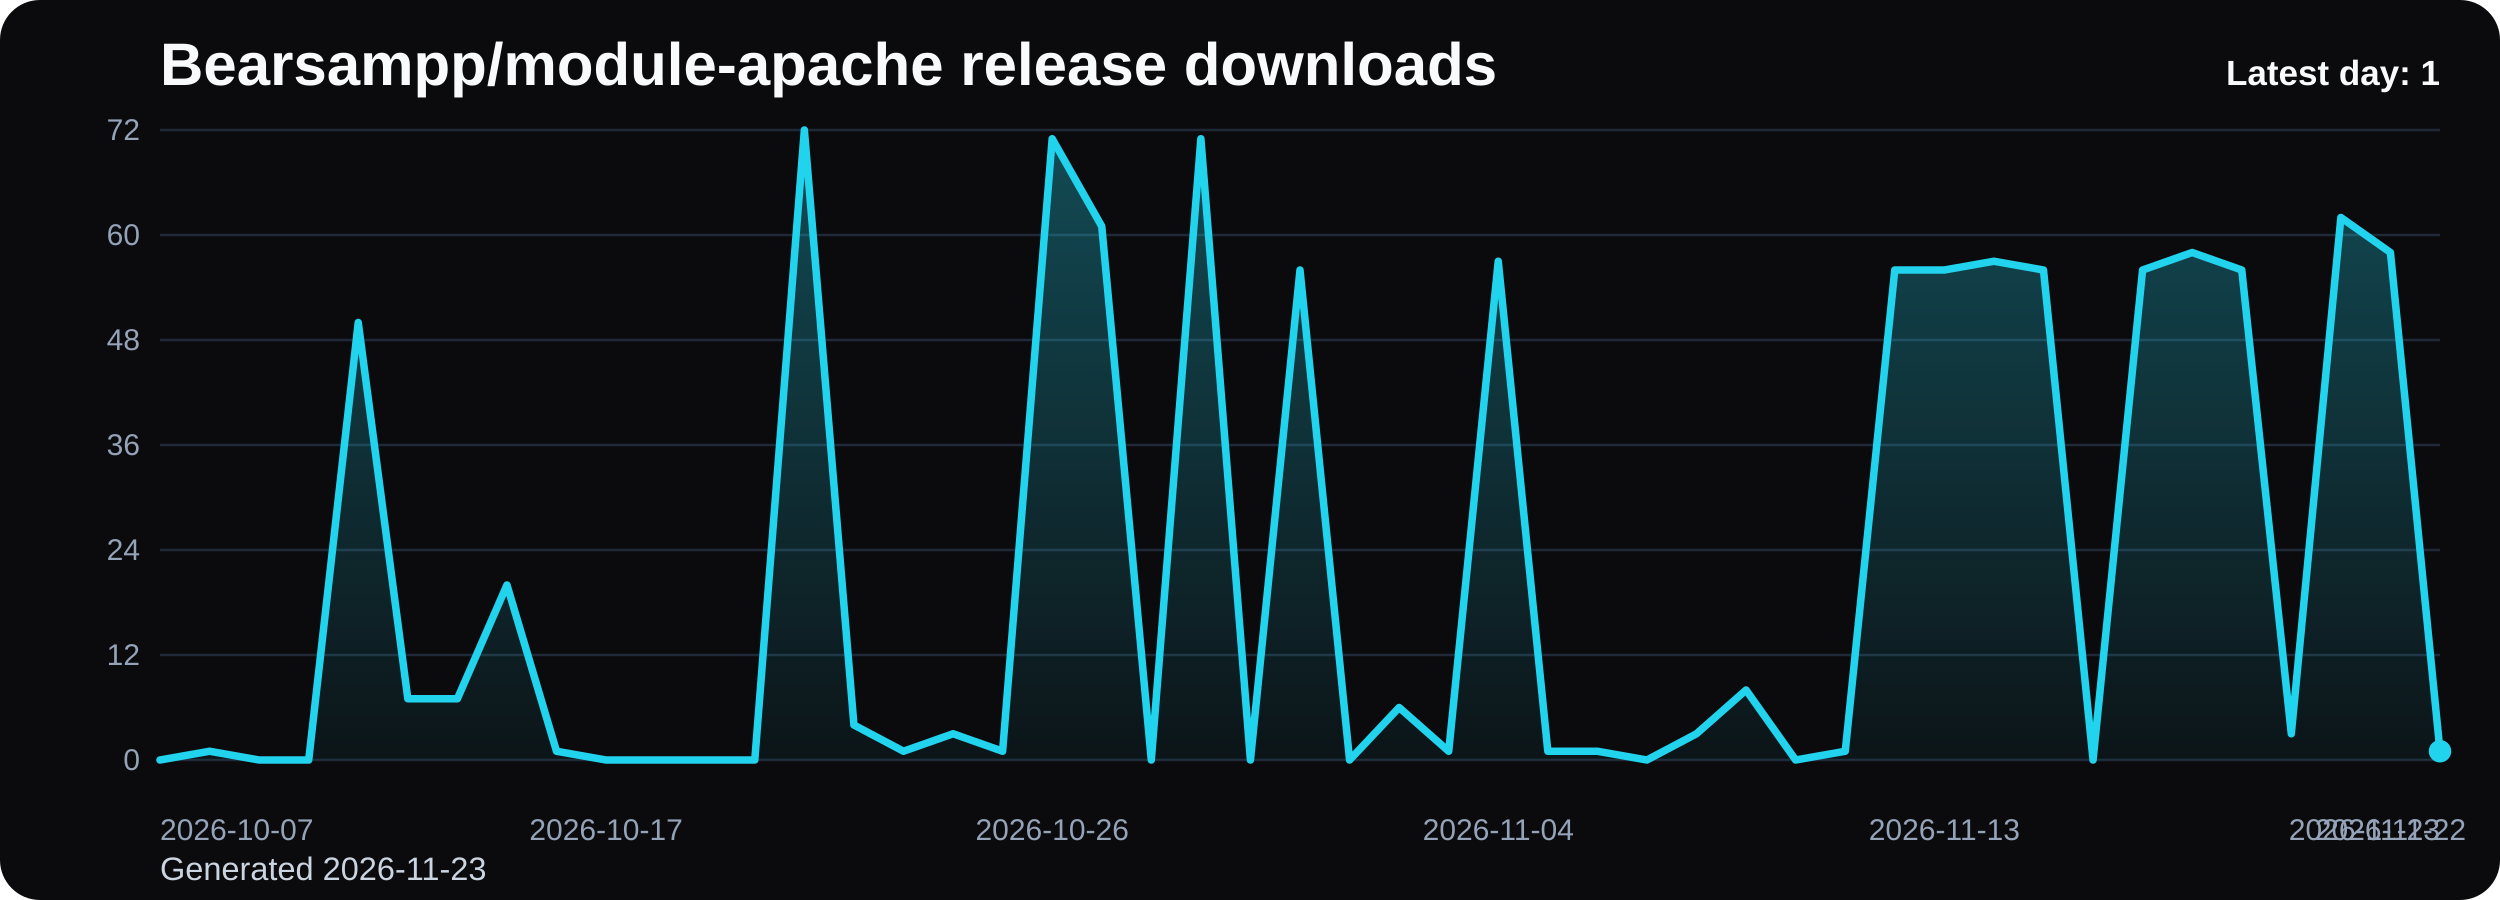
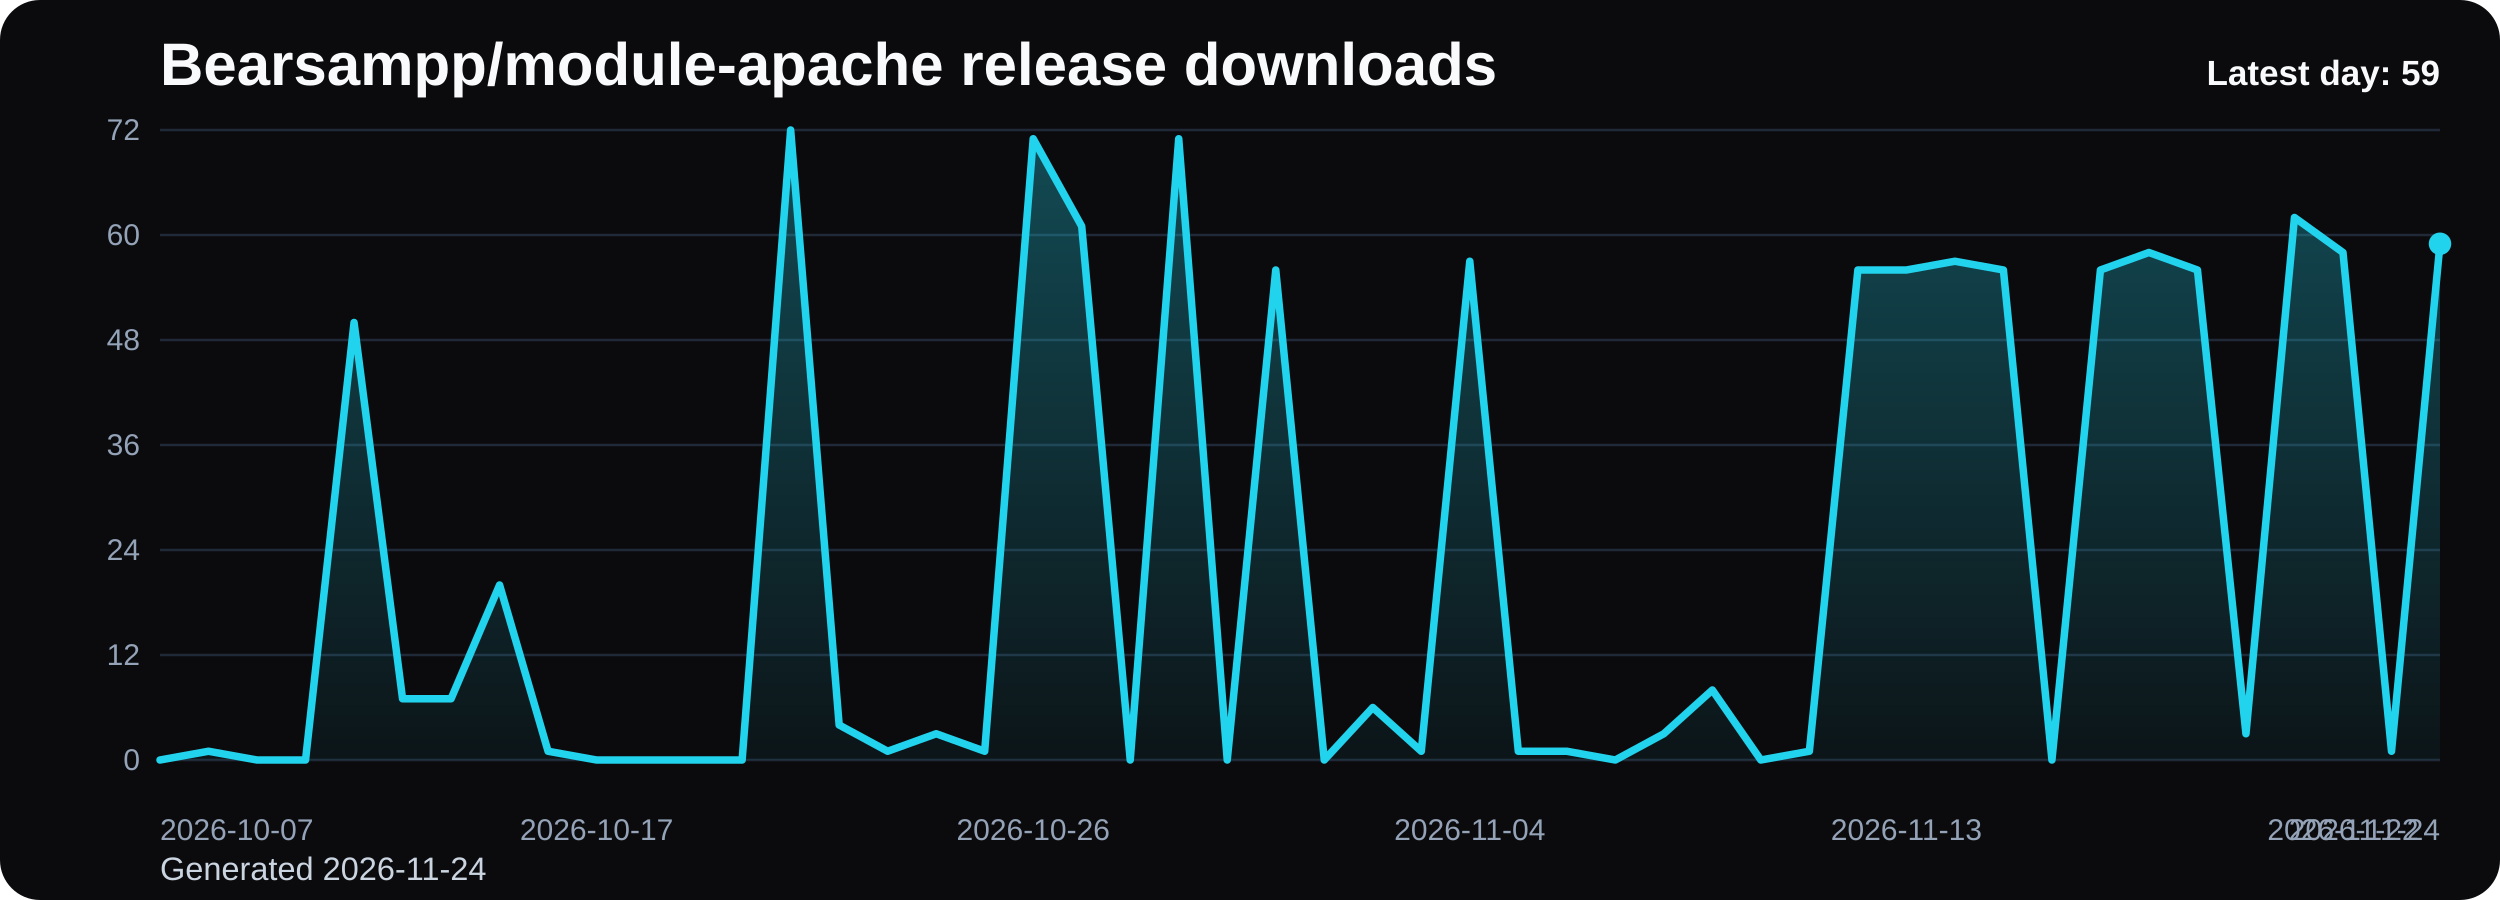
<svg xmlns="http://www.w3.org/2000/svg" viewBox="0 0 1000 360" role="img" aria-label="Bearsampp/module-apache release downloads chart">
  <defs>
    <linearGradient id="fill-daily-black" x1="0" y1="0" x2="0" y2="1">
      <stop offset="0%" stop-color="#22d3ee" stop-opacity="0.32" />
      <stop offset="100%" stop-color="#22d3ee" stop-opacity="0.05" />
    </linearGradient>
    <style>
      .bg { fill: #0b0b0d; }
      .title { font: 700 24px Arial, sans-serif; fill: #f8fafc; }
      .sub { font: 400 13px Arial, sans-serif; fill: #cbd5e1; }
      .grid { stroke: #1f2937; stroke-width: 1; }
      .axis { font: 400 12px Arial, sans-serif; fill: #94a3b8; }
      .line { fill: none; stroke: #22d3ee; stroke-width: 3; stroke-linecap: round; stroke-linejoin: round; }
      .dot { fill: #22d3ee; }
      .value { font: 600 11px Arial, sans-serif; fill: #cbd5e1; }
      .latest { font: 700 14px Arial, sans-serif; fill: #f8fafc; }
    </style>
  </defs>
  <rect class="bg" x="0" y="0" width="1000" height="360" rx="16" />
  <text class="title" x="64" y="34">Bearsampp/module-apache release downloads</text>
-   <text class="sub" x="64" y="352">Generated 2026-11-23</text>
+   <text class="sub" x="64" y="352">Generated 2026-11-24</text>
  <line x1="64" y1="52.00" x2="976" y2="52.00" class="grid" />
  <text x="56" y="56.00" text-anchor="end" class="axis">72</text>
  <line x1="64" y1="94.00" x2="976" y2="94.00" class="grid" />
  <text x="56" y="98.00" text-anchor="end" class="axis">60</text>
  <line x1="64" y1="136.00" x2="976" y2="136.00" class="grid" />
  <text x="56" y="140.00" text-anchor="end" class="axis">48</text>
  <line x1="64" y1="178.00" x2="976" y2="178.00" class="grid" />
  <text x="56" y="182.00" text-anchor="end" class="axis">36</text>
  <line x1="64" y1="220.00" x2="976" y2="220.00" class="grid" />
  <text x="56" y="224.00" text-anchor="end" class="axis">24</text>
  <line x1="64" y1="262.00" x2="976" y2="262.00" class="grid" />
  <text x="56" y="266.00" text-anchor="end" class="axis">12</text>
  <line x1="64" y1="304.00" x2="976" y2="304.00" class="grid" />
  <text x="56" y="308.00" text-anchor="end" class="axis">0</text>
-   <path d="M 64.00 304 L 64.00 304.00 L 83.83 300.50 L 103.65 304.00 L 123.48 304.00 L 143.30 129.00 L 163.13 279.50 L 182.96 279.50 L 202.78 234.00 L 222.61 300.50 L 242.43 304.00 L 262.26 304.00 L 282.09 304.00 L 301.91 304.00 L 321.74 52.00 L 341.57 290.00 L 361.39 300.50 L 381.22 293.50 L 401.04 300.50 L 420.87 55.50 L 440.70 90.50 L 460.52 304.00 L 480.35 55.50 L 500.17 304.00 L 520.00 108.00 L 539.83 304.00 L 559.65 283.00 L 579.48 300.50 L 599.30 104.50 L 619.13 300.50 L 638.96 300.50 L 658.78 304.00 L 678.61 293.50 L 698.43 276.00 L 718.26 304.00 L 738.09 300.50 L 757.91 108.00 L 777.74 108.00 L 797.57 104.50 L 817.39 108.00 L 837.22 304.00 L 857.04 108.00 L 876.87 101.00 L 896.70 108.00 L 916.52 293.50 L 936.35 87.00 L 956.17 101.00 L 976.00 300.50 L 976.00 304 Z" fill="url(#fill-daily-black)" />
-   <polyline class="line" points="64.00,304.00 83.83,300.50 103.65,304.00 123.48,304.00 143.30,129.00 163.13,279.50 182.96,279.50 202.78,234.00 222.61,300.50 242.43,304.00 262.26,304.00 282.09,304.00 301.91,304.00 321.74,52.00 341.57,290.00 361.39,300.50 381.22,293.50 401.04,300.50 420.87,55.50 440.70,90.50 460.52,304.00 480.35,55.50 500.17,304.00 520.00,108.00 539.83,304.00 559.65,283.00 579.48,300.50 599.30,104.50 619.13,300.50 638.96,300.50 658.78,304.00 678.61,293.50 698.43,276.00 718.26,304.00 738.09,300.50 757.91,108.00 777.74,108.00 797.57,104.50 817.39,108.00 837.22,304.00 857.04,108.00 876.87,101.00 896.70,108.00 916.52,293.50 936.35,87.00 956.17,101.00 976.00,300.50" />
-   <circle class="dot" cx="976.00" cy="300.50" r="4.5" />
+   <path d="M 64.00 304 L 64.00 304.00 L 83.40 300.50 L 102.81 304.00 L 122.21 304.00 L 141.62 129.00 L 161.02 279.50 L 180.43 279.50 L 199.83 234.00 L 219.23 300.50 L 238.64 304.00 L 258.04 304.00 L 277.45 304.00 L 296.85 304.00 L 316.26 52.00 L 335.66 290.00 L 355.06 300.50 L 374.47 293.50 L 393.87 300.50 L 413.28 55.50 L 432.68 90.50 L 452.09 304.00 L 471.49 55.50 L 490.89 304.00 L 510.30 108.00 L 529.70 304.00 L 549.11 283.00 L 568.51 300.50 L 587.91 104.50 L 607.32 300.50 L 626.72 300.50 L 646.13 304.00 L 665.53 293.50 L 684.94 276.00 L 704.34 304.00 L 723.74 300.50 L 743.15 108.00 L 762.55 108.00 L 781.96 104.50 L 801.36 108.00 L 820.77 304.00 L 840.17 108.00 L 859.57 101.00 L 878.98 108.00 L 898.38 293.50 L 917.79 87.00 L 937.19 101.00 L 956.60 300.50 L 976.00 97.50 L 976.00 304 Z" fill="url(#fill-daily-black)" />
+   <polyline class="line" points="64.00,304.00 83.40,300.50 102.81,304.00 122.21,304.00 141.62,129.00 161.02,279.50 180.43,279.50 199.83,234.00 219.23,300.50 238.64,304.00 258.04,304.00 277.45,304.00 296.85,304.00 316.26,52.00 335.66,290.00 355.06,300.50 374.47,293.50 393.87,300.50 413.28,55.50 432.68,90.50 452.09,304.00 471.49,55.50 490.89,304.00 510.30,108.00 529.70,304.00 549.11,283.00 568.51,300.50 587.91,104.50 607.32,300.50 626.72,300.50 646.13,304.00 665.53,293.50 684.94,276.00 704.34,304.00 723.74,300.50 743.15,108.00 762.55,108.00 781.96,104.50 801.36,108.00 820.77,304.00 840.17,108.00 859.57,101.00 878.98,108.00 898.38,293.50 917.79,87.00 937.19,101.00 956.60,300.50 976.00,97.50" />
+   <circle class="dot" cx="976.00" cy="97.50" r="4.5" />
  <text class="axis" x="64.00" y="336" text-anchor="start">2026-10-07</text>
-   <text class="axis" x="242.43" y="336" text-anchor="middle">2026-10-17</text>
-   <text class="axis" x="420.87" y="336" text-anchor="middle">2026-10-26</text>
-   <text class="axis" x="599.30" y="336" text-anchor="middle">2026-11-04</text>
-   <text class="axis" x="777.74" y="336" text-anchor="middle">2026-11-13</text>
-   <text class="axis" x="956.17" y="336" text-anchor="middle">2026-11-22</text>
-   <text class="axis" x="976.00" y="336" text-anchor="end">2026-11-23</text>
-   <text class="latest" x="976" y="34" text-anchor="end">Latest day: 1</text>
+   <text class="axis" x="238.64" y="336" text-anchor="middle">2026-10-17</text>
+   <text class="axis" x="413.28" y="336" text-anchor="middle">2026-10-26</text>
+   <text class="axis" x="587.91" y="336" text-anchor="middle">2026-11-04</text>
+   <text class="axis" x="762.55" y="336" text-anchor="middle">2026-11-13</text>
+   <text class="axis" x="937.19" y="336" text-anchor="middle">2026-11-22</text>
+   <text class="axis" x="976.00" y="336" text-anchor="end">2026-11-24</text>
+   <text class="latest" x="976" y="34" text-anchor="end">Latest day: 59</text>
</svg>
